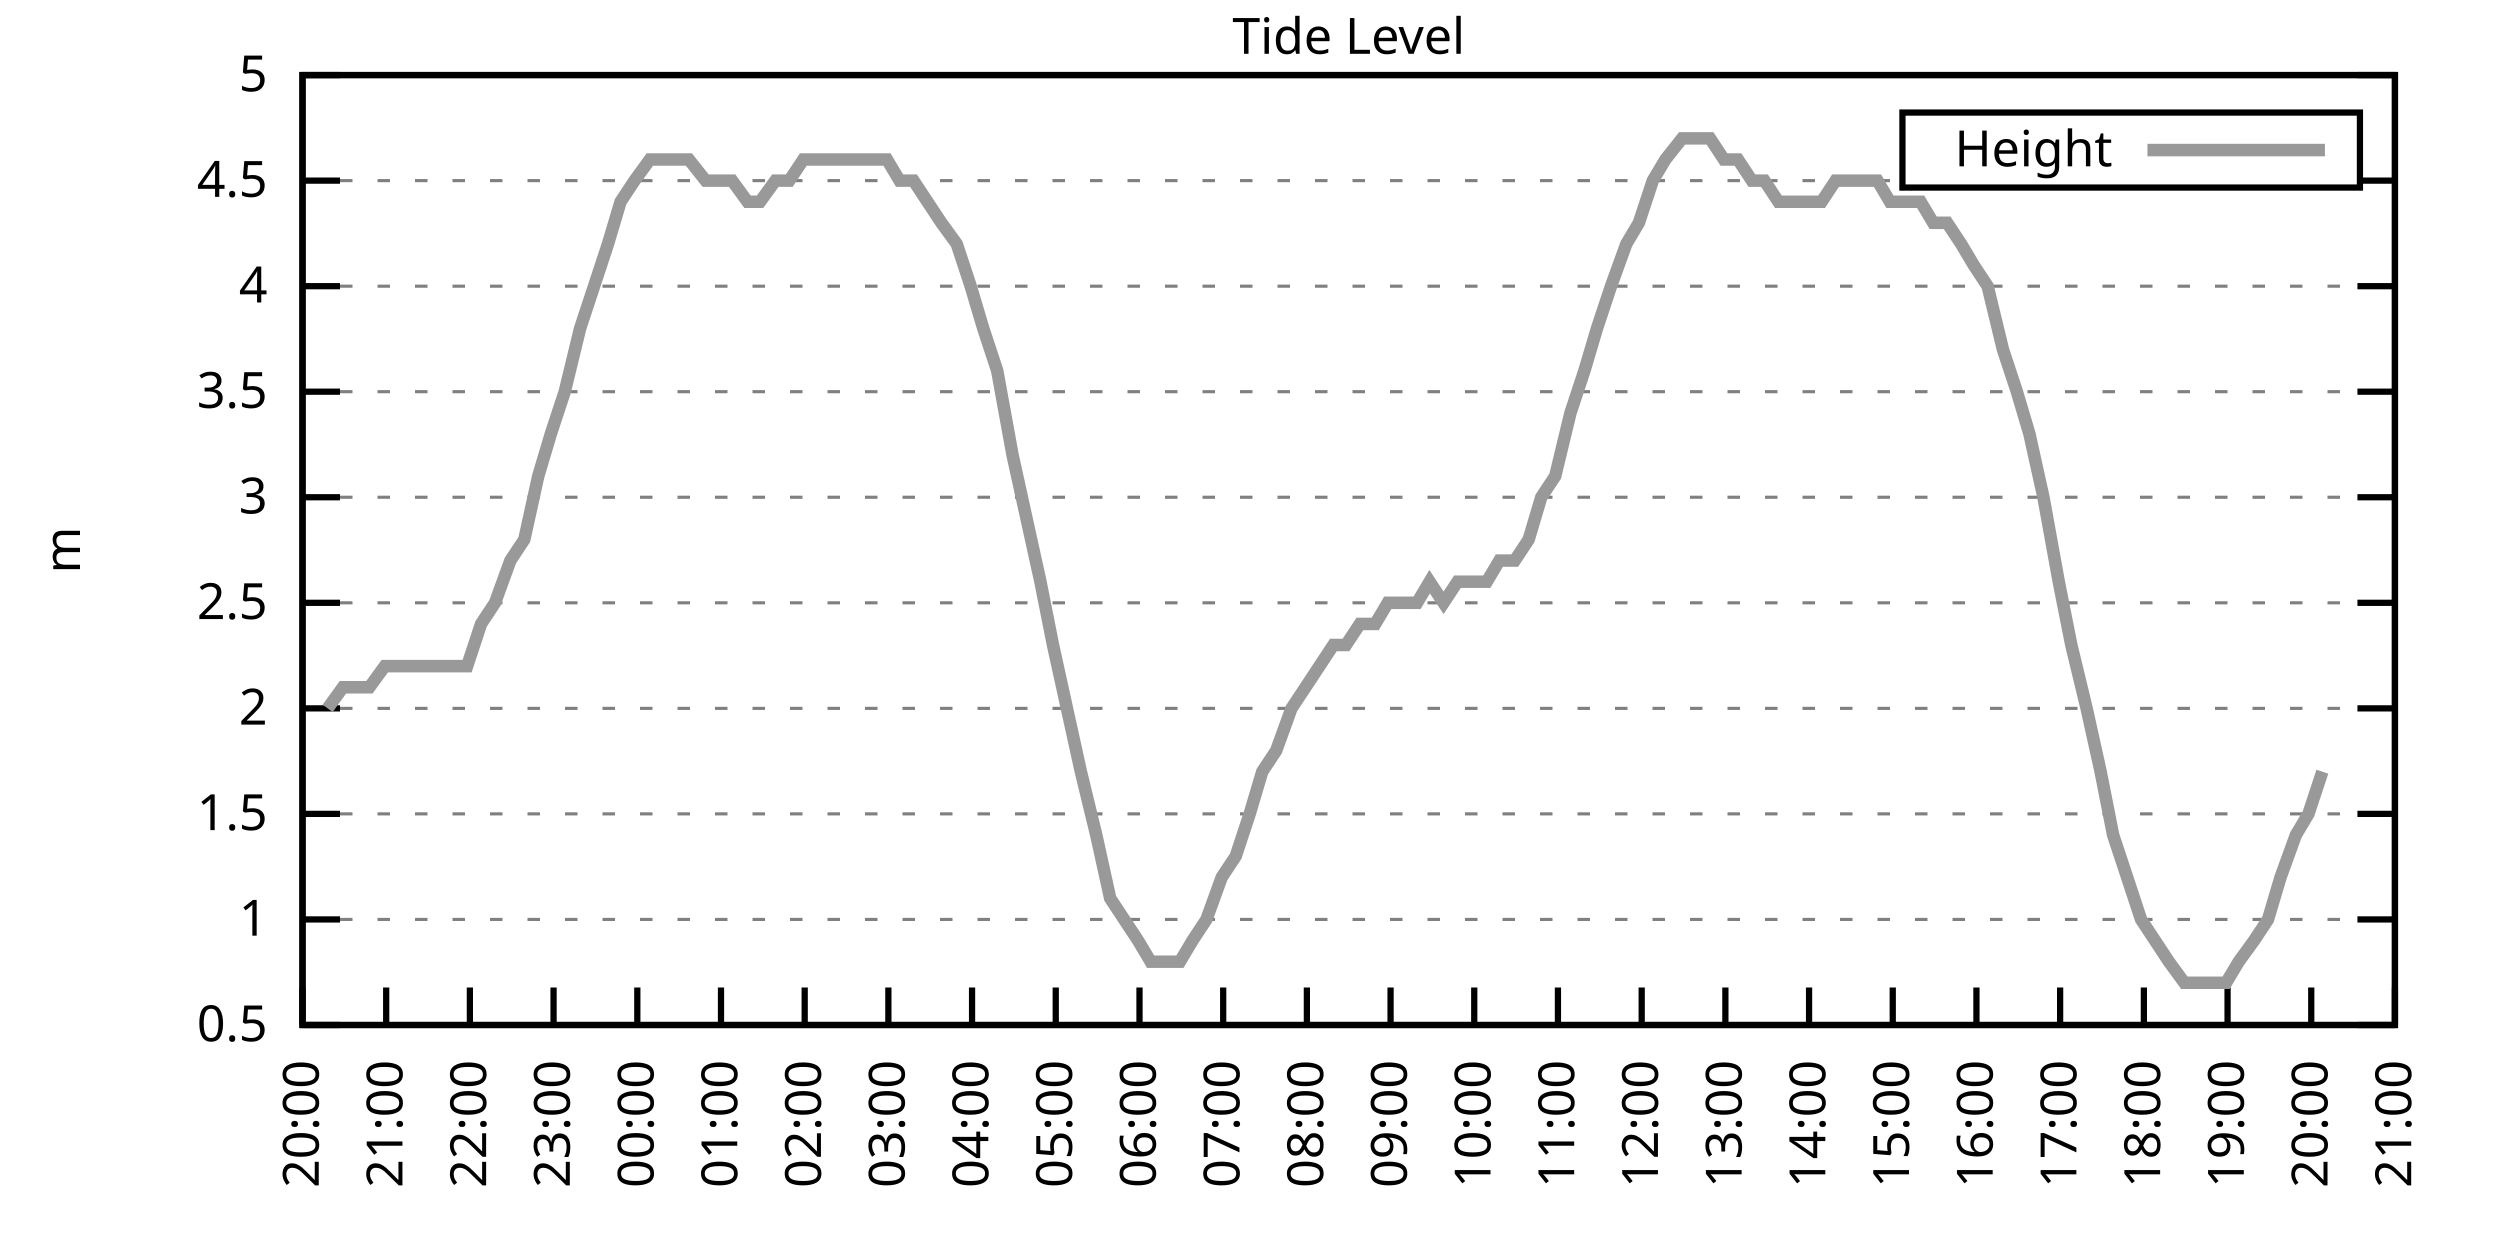
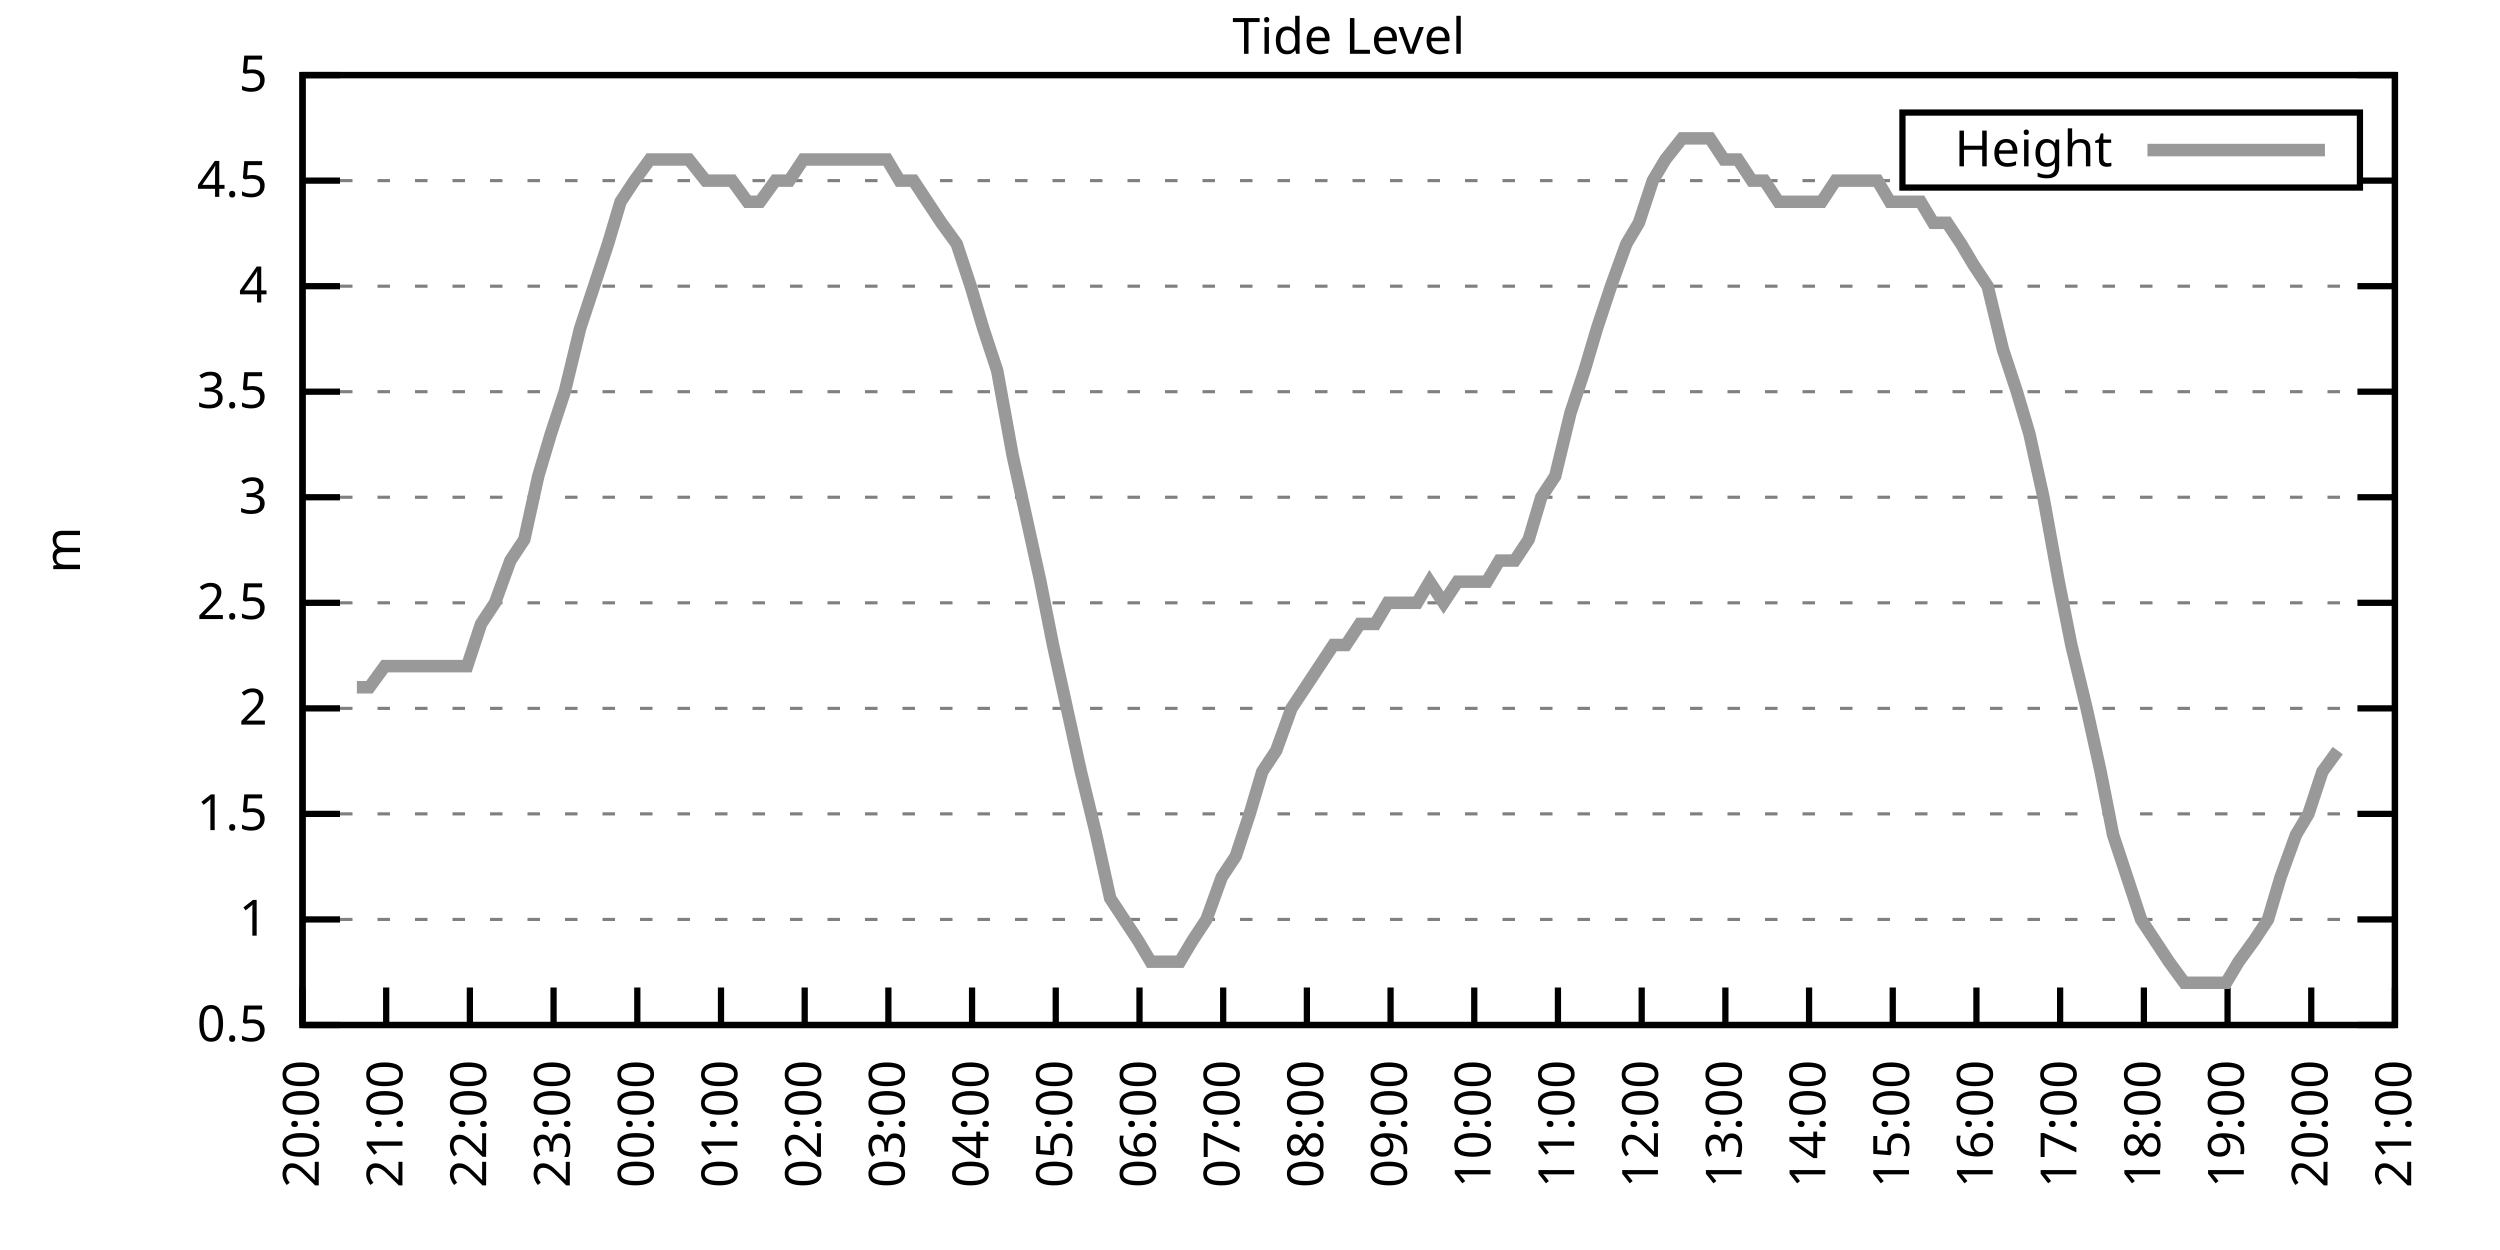
<svg xmlns="http://www.w3.org/2000/svg" xmlns:xlink="http://www.w3.org/1999/xlink" width="400" height="200" viewBox="0 0 400 200">
  <g id="gnuplot_canvas">
    <rect x="0" y="0" width="400" height="200" fill="none" />
    <defs>
      <circle id="gpDot" r="0.5" stroke-width="0.5" stroke="currentColor" />
      <path id="gpPt0" stroke-width="0.333" stroke="currentColor" d="M-1,0 h2 M0,-1 v2" />
      <path id="gpPt1" stroke-width="0.333" stroke="currentColor" d="M-1,-1 L1,1 M1,-1 L-1,1" />
      <path id="gpPt2" stroke-width="0.333" stroke="currentColor" d="M-1,0 L1,0 M0,-1 L0,1 M-1,-1 L1,1 M-1,1 L1,-1" />
      <rect id="gpPt3" stroke-width="0.333" stroke="currentColor" x="-1" y="-1" width="2" height="2" />
      <rect id="gpPt4" stroke-width="0.333" stroke="currentColor" fill="currentColor" x="-1" y="-1" width="2" height="2" />
      <circle id="gpPt5" stroke-width="0.333" stroke="currentColor" cx="0" cy="0" r="1" />
      <use xlink:href="#gpPt5" id="gpPt6" fill="currentColor" stroke="none" />
      <path id="gpPt7" stroke-width="0.333" stroke="currentColor" d="M0,-1.33 L-1.33,0.67 L1.33,0.67 z" />
      <use xlink:href="#gpPt7" id="gpPt8" fill="currentColor" stroke="none" />
      <use xlink:href="#gpPt7" id="gpPt9" stroke="currentColor" transform="rotate(180)" />
      <use xlink:href="#gpPt9" id="gpPt10" fill="currentColor" stroke="none" />
      <use xlink:href="#gpPt3" id="gpPt11" stroke="currentColor" transform="rotate(45)" />
      <use xlink:href="#gpPt11" id="gpPt12" fill="currentColor" stroke="none" />
      <path id="gpPt13" stroke-width="0.333" stroke="currentColor" d="M0,1.330 L1.265,0.411 L0.782,-1.067 L-0.782,-1.076 L-1.265,0.411 z" />
      <use xlink:href="#gpPt13" id="gpPt14" fill="currentColor" stroke="none" />
      <filter id="textbox" filterUnits="objectBoundingBox" x="0" y="0" height="1" width="1">
        <feFlood flood-color="white" flood-opacity="1" result="bgnd" />
        <feComposite in="SourceGraphic" in2="bgnd" operator="atop" />
      </filter>
      <filter id="greybox" filterUnits="objectBoundingBox" x="0" y="0" height="1" width="1">
        <feFlood flood-color="lightgrey" flood-opacity="1" result="grey" />
        <feComposite in="SourceGraphic" in2="grey" operator="atop" />
      </filter>
    </defs>
    <g fill="none" color="white" stroke="currentColor" stroke-width="1.00" stroke-linecap="butt" stroke-linejoin="miter">
</g>
    <g fill="none" color="black" stroke="currentColor" stroke-width="1.00" stroke-linecap="butt" stroke-linejoin="miter">
      <g stroke="none" shape-rendering="crispEdges">
        <polygon fill="rgb(255, 255, 255)" points="48.40,164.00 383.18,164.00 383.18,12.02 48.40,12.02 " />
      </g>
    </g>
    <g fill="none" color="black" stroke="currentColor" stroke-width="1.00" stroke-linecap="butt" stroke-linejoin="miter">
</g>
    <g fill="none" color="black" stroke="black" stroke-width="0.50" stroke-linecap="butt" stroke-linejoin="miter">
</g>
    <g fill="none" color="gray" stroke="currentColor" stroke-width="0.50" stroke-linecap="butt" stroke-linejoin="miter">
      <path stroke="gray" stroke-dasharray="2,4" class="gridline" d="M48.40,164.00 L383.19,164.00  " />
    </g>
    <g fill="none" color="gray" stroke="gray" stroke-width="1.00" stroke-linecap="butt" stroke-linejoin="miter">
</g>
    <g fill="none" color="black" stroke="currentColor" stroke-width="1.00" stroke-linecap="butt" stroke-linejoin="miter">
      <path stroke="black" d="M48.40,164.00 L54.40,164.00 M383.19,164.00 L377.19,164.00  " />
      <g transform="translate(42.80,166.60)" stroke="none" fill="black" font-family="Sans" font-size="8.00" text-anchor="end">
        <text>
          <tspan font-family="Sans"> 0.5</tspan>
        </text>
      </g>
    </g>
    <g fill="none" color="black" stroke="currentColor" stroke-width="1.00" stroke-linecap="butt" stroke-linejoin="miter">
</g>
    <g fill="none" color="black" stroke="black" stroke-width="0.50" stroke-linecap="butt" stroke-linejoin="miter">
</g>
    <g fill="none" color="gray" stroke="currentColor" stroke-width="0.50" stroke-linecap="butt" stroke-linejoin="miter">
      <path stroke="gray" stroke-dasharray="2,4" class="gridline" d="M48.40,147.11 L383.19,147.11  " />
    </g>
    <g fill="none" color="gray" stroke="gray" stroke-width="1.00" stroke-linecap="butt" stroke-linejoin="miter">
</g>
    <g fill="none" color="black" stroke="currentColor" stroke-width="1.00" stroke-linecap="butt" stroke-linejoin="miter">
      <path stroke="black" d="M48.40,147.11 L54.40,147.11 M383.19,147.11 L377.19,147.11  " />
      <g transform="translate(42.80,149.71)" stroke="none" fill="black" font-family="Sans" font-size="8.00" text-anchor="end">
        <text>
          <tspan font-family="Sans"> 1</tspan>
        </text>
      </g>
    </g>
    <g fill="none" color="black" stroke="currentColor" stroke-width="1.00" stroke-linecap="butt" stroke-linejoin="miter">
</g>
    <g fill="none" color="black" stroke="black" stroke-width="0.50" stroke-linecap="butt" stroke-linejoin="miter">
</g>
    <g fill="none" color="gray" stroke="currentColor" stroke-width="0.50" stroke-linecap="butt" stroke-linejoin="miter">
      <path stroke="gray" stroke-dasharray="2,4" class="gridline" d="M48.40,130.22 L383.19,130.22  " />
    </g>
    <g fill="none" color="gray" stroke="gray" stroke-width="1.00" stroke-linecap="butt" stroke-linejoin="miter">
</g>
    <g fill="none" color="black" stroke="currentColor" stroke-width="1.00" stroke-linecap="butt" stroke-linejoin="miter">
      <path stroke="black" d="M48.40,130.22 L54.40,130.22 M383.19,130.22 L377.19,130.22  " />
      <g transform="translate(42.80,132.82)" stroke="none" fill="black" font-family="Sans" font-size="8.00" text-anchor="end">
        <text>
          <tspan font-family="Sans"> 1.5</tspan>
        </text>
      </g>
    </g>
    <g fill="none" color="black" stroke="currentColor" stroke-width="1.00" stroke-linecap="butt" stroke-linejoin="miter">
</g>
    <g fill="none" color="black" stroke="black" stroke-width="0.50" stroke-linecap="butt" stroke-linejoin="miter">
</g>
    <g fill="none" color="gray" stroke="currentColor" stroke-width="0.50" stroke-linecap="butt" stroke-linejoin="miter">
      <path stroke="gray" stroke-dasharray="2,4" class="gridline" d="M48.40,113.34 L383.19,113.34  " />
    </g>
    <g fill="none" color="gray" stroke="gray" stroke-width="1.00" stroke-linecap="butt" stroke-linejoin="miter">
</g>
    <g fill="none" color="black" stroke="currentColor" stroke-width="1.00" stroke-linecap="butt" stroke-linejoin="miter">
      <path stroke="black" d="M48.40,113.34 L54.40,113.34 M383.19,113.34 L377.19,113.34  " />
      <g transform="translate(42.80,115.94)" stroke="none" fill="black" font-family="Sans" font-size="8.00" text-anchor="end">
        <text>
          <tspan font-family="Sans"> 2</tspan>
        </text>
      </g>
    </g>
    <g fill="none" color="black" stroke="currentColor" stroke-width="1.00" stroke-linecap="butt" stroke-linejoin="miter">
</g>
    <g fill="none" color="black" stroke="black" stroke-width="0.50" stroke-linecap="butt" stroke-linejoin="miter">
</g>
    <g fill="none" color="gray" stroke="currentColor" stroke-width="0.50" stroke-linecap="butt" stroke-linejoin="miter">
      <path stroke="gray" stroke-dasharray="2,4" class="gridline" d="M48.40,96.45 L383.19,96.45  " />
    </g>
    <g fill="none" color="gray" stroke="gray" stroke-width="1.00" stroke-linecap="butt" stroke-linejoin="miter">
</g>
    <g fill="none" color="black" stroke="currentColor" stroke-width="1.00" stroke-linecap="butt" stroke-linejoin="miter">
      <path stroke="black" d="M48.40,96.45 L54.40,96.45 M383.19,96.45 L377.19,96.45  " />
      <g transform="translate(42.80,99.05)" stroke="none" fill="black" font-family="Sans" font-size="8.00" text-anchor="end">
        <text>
          <tspan font-family="Sans"> 2.5</tspan>
        </text>
      </g>
    </g>
    <g fill="none" color="black" stroke="currentColor" stroke-width="1.00" stroke-linecap="butt" stroke-linejoin="miter">
</g>
    <g fill="none" color="black" stroke="black" stroke-width="0.50" stroke-linecap="butt" stroke-linejoin="miter">
</g>
    <g fill="none" color="gray" stroke="currentColor" stroke-width="0.50" stroke-linecap="butt" stroke-linejoin="miter">
      <path stroke="gray" stroke-dasharray="2,4" class="gridline" d="M48.40,79.56 L383.19,79.56  " />
    </g>
    <g fill="none" color="gray" stroke="gray" stroke-width="1.00" stroke-linecap="butt" stroke-linejoin="miter">
</g>
    <g fill="none" color="black" stroke="currentColor" stroke-width="1.00" stroke-linecap="butt" stroke-linejoin="miter">
      <path stroke="black" d="M48.40,79.56 L54.40,79.56 M383.19,79.56 L377.19,79.56  " />
      <g transform="translate(42.80,82.16)" stroke="none" fill="black" font-family="Sans" font-size="8.00" text-anchor="end">
        <text>
          <tspan font-family="Sans"> 3</tspan>
        </text>
      </g>
    </g>
    <g fill="none" color="black" stroke="currentColor" stroke-width="1.00" stroke-linecap="butt" stroke-linejoin="miter">
</g>
    <g fill="none" color="black" stroke="black" stroke-width="0.50" stroke-linecap="butt" stroke-linejoin="miter">
</g>
    <g fill="none" color="gray" stroke="currentColor" stroke-width="0.50" stroke-linecap="butt" stroke-linejoin="miter">
      <path stroke="gray" stroke-dasharray="2,4" class="gridline" d="M48.40,62.67 L383.19,62.67  " />
    </g>
    <g fill="none" color="gray" stroke="gray" stroke-width="1.00" stroke-linecap="butt" stroke-linejoin="miter">
</g>
    <g fill="none" color="black" stroke="currentColor" stroke-width="1.00" stroke-linecap="butt" stroke-linejoin="miter">
      <path stroke="black" d="M48.40,62.67 L54.40,62.67 M383.19,62.67 L377.19,62.67  " />
      <g transform="translate(42.80,65.27)" stroke="none" fill="black" font-family="Sans" font-size="8.00" text-anchor="end">
        <text>
          <tspan font-family="Sans"> 3.5</tspan>
        </text>
      </g>
    </g>
    <g fill="none" color="black" stroke="currentColor" stroke-width="1.00" stroke-linecap="butt" stroke-linejoin="miter">
</g>
    <g fill="none" color="black" stroke="black" stroke-width="0.50" stroke-linecap="butt" stroke-linejoin="miter">
</g>
    <g fill="none" color="gray" stroke="currentColor" stroke-width="0.50" stroke-linecap="butt" stroke-linejoin="miter">
      <path stroke="gray" stroke-dasharray="2,4" class="gridline" d="M48.40,45.79 L383.19,45.79  " />
    </g>
    <g fill="none" color="gray" stroke="gray" stroke-width="1.00" stroke-linecap="butt" stroke-linejoin="miter">
</g>
    <g fill="none" color="black" stroke="currentColor" stroke-width="1.00" stroke-linecap="butt" stroke-linejoin="miter">
      <path stroke="black" d="M48.40,45.79 L54.40,45.79 M383.19,45.79 L377.19,45.79  " />
      <g transform="translate(42.80,48.39)" stroke="none" fill="black" font-family="Sans" font-size="8.00" text-anchor="end">
        <text>
          <tspan font-family="Sans"> 4</tspan>
        </text>
      </g>
    </g>
    <g fill="none" color="black" stroke="currentColor" stroke-width="1.00" stroke-linecap="butt" stroke-linejoin="miter">
</g>
    <g fill="none" color="black" stroke="black" stroke-width="0.50" stroke-linecap="butt" stroke-linejoin="miter">
</g>
    <g fill="none" color="gray" stroke="currentColor" stroke-width="0.50" stroke-linecap="butt" stroke-linejoin="miter">
      <path stroke="gray" stroke-dasharray="2,4" class="gridline" d="M48.40,28.90 L304.39,28.90 M377.59,28.90 L383.19,28.90  " />
    </g>
    <g fill="none" color="gray" stroke="gray" stroke-width="1.00" stroke-linecap="butt" stroke-linejoin="miter">
</g>
    <g fill="none" color="black" stroke="currentColor" stroke-width="1.00" stroke-linecap="butt" stroke-linejoin="miter">
      <path stroke="black" d="M48.40,28.90 L54.40,28.90 M383.19,28.90 L377.19,28.90  " />
      <g transform="translate(42.80,31.50)" stroke="none" fill="black" font-family="Sans" font-size="8.00" text-anchor="end">
        <text>
          <tspan font-family="Sans"> 4.5</tspan>
        </text>
      </g>
    </g>
    <g fill="none" color="black" stroke="currentColor" stroke-width="1.00" stroke-linecap="butt" stroke-linejoin="miter">
</g>
    <g fill="none" color="black" stroke="black" stroke-width="0.50" stroke-linecap="butt" stroke-linejoin="miter">
</g>
    <g fill="none" color="gray" stroke="currentColor" stroke-width="0.50" stroke-linecap="butt" stroke-linejoin="miter">
      <path stroke="gray" stroke-dasharray="2,4" class="gridline" d="M48.40,12.01 L383.19,12.01  " />
    </g>
    <g fill="none" color="gray" stroke="gray" stroke-width="1.00" stroke-linecap="butt" stroke-linejoin="miter">
</g>
    <g fill="none" color="black" stroke="currentColor" stroke-width="1.00" stroke-linecap="butt" stroke-linejoin="miter">
      <path stroke="black" d="M48.40,12.01 L54.40,12.01 M383.19,12.01 L377.19,12.01  " />
      <g transform="translate(42.80,14.61)" stroke="none" fill="black" font-family="Sans" font-size="8.00" text-anchor="end">
        <text>
          <tspan font-family="Sans"> 5</tspan>
        </text>
      </g>
    </g>
    <g fill="none" color="black" stroke="currentColor" stroke-width="1.00" stroke-linecap="butt" stroke-linejoin="miter">
      <path stroke="black" d="M48.40,164.00 L48.40,158.00  " />
      <g transform="translate(51.00,169.60) rotate(270.00)" stroke="none" fill="black" font-family="Sans" font-size="8.00" text-anchor="end">
        <text>
          <tspan font-family="Sans">20:00</tspan>
        </text>
      </g>
    </g>
    <g fill="none" color="black" stroke="currentColor" stroke-width="1.00" stroke-linecap="butt" stroke-linejoin="miter">
      <path stroke="black" d="M61.79,164.00 L61.79,158.00  " />
      <g transform="translate(64.39,169.60) rotate(270.00)" stroke="none" fill="black" font-family="Sans" font-size="8.00" text-anchor="end">
        <text>
          <tspan font-family="Sans">21:00</tspan>
        </text>
      </g>
    </g>
    <g fill="none" color="black" stroke="currentColor" stroke-width="1.00" stroke-linecap="butt" stroke-linejoin="miter">
      <path stroke="black" d="M75.18,164.00 L75.18,158.00  " />
      <g transform="translate(77.78,169.60) rotate(270.00)" stroke="none" fill="black" font-family="Sans" font-size="8.00" text-anchor="end">
        <text>
          <tspan font-family="Sans">22:00</tspan>
        </text>
      </g>
    </g>
    <g fill="none" color="black" stroke="currentColor" stroke-width="1.00" stroke-linecap="butt" stroke-linejoin="miter">
      <path stroke="black" d="M88.57,164.00 L88.57,158.00  " />
      <g transform="translate(91.17,169.60) rotate(270.00)" stroke="none" fill="black" font-family="Sans" font-size="8.00" text-anchor="end">
        <text>
          <tspan font-family="Sans">23:00</tspan>
        </text>
      </g>
    </g>
    <g fill="none" color="black" stroke="currentColor" stroke-width="1.00" stroke-linecap="butt" stroke-linejoin="miter">
      <path stroke="black" d="M101.97,164.00 L101.97,158.00  " />
      <g transform="translate(104.57,169.60) rotate(270.00)" stroke="none" fill="black" font-family="Sans" font-size="8.00" text-anchor="end">
        <text>
          <tspan font-family="Sans">00:00</tspan>
        </text>
      </g>
    </g>
    <g fill="none" color="black" stroke="currentColor" stroke-width="1.00" stroke-linecap="butt" stroke-linejoin="miter">
      <path stroke="black" d="M115.36,164.00 L115.36,158.00  " />
      <g transform="translate(117.96,169.60) rotate(270.00)" stroke="none" fill="black" font-family="Sans" font-size="8.00" text-anchor="end">
        <text>
          <tspan font-family="Sans">01:00</tspan>
        </text>
      </g>
    </g>
    <g fill="none" color="black" stroke="currentColor" stroke-width="1.00" stroke-linecap="butt" stroke-linejoin="miter">
      <path stroke="black" d="M128.75,164.00 L128.75,158.00  " />
      <g transform="translate(131.35,169.60) rotate(270.00)" stroke="none" fill="black" font-family="Sans" font-size="8.00" text-anchor="end">
        <text>
          <tspan font-family="Sans">02:00</tspan>
        </text>
      </g>
    </g>
    <g fill="none" color="black" stroke="currentColor" stroke-width="1.00" stroke-linecap="butt" stroke-linejoin="miter">
      <path stroke="black" d="M142.14,164.00 L142.14,158.00  " />
      <g transform="translate(144.74,169.60) rotate(270.00)" stroke="none" fill="black" font-family="Sans" font-size="8.00" text-anchor="end">
        <text>
          <tspan font-family="Sans">03:00</tspan>
        </text>
      </g>
    </g>
    <g fill="none" color="black" stroke="currentColor" stroke-width="1.00" stroke-linecap="butt" stroke-linejoin="miter">
      <path stroke="black" d="M155.53,164.00 L155.53,158.00  " />
      <g transform="translate(158.13,169.60) rotate(270.00)" stroke="none" fill="black" font-family="Sans" font-size="8.00" text-anchor="end">
        <text>
          <tspan font-family="Sans">04:00</tspan>
        </text>
      </g>
    </g>
    <g fill="none" color="black" stroke="currentColor" stroke-width="1.00" stroke-linecap="butt" stroke-linejoin="miter">
      <path stroke="black" d="M168.92,164.00 L168.92,158.00  " />
      <g transform="translate(171.52,169.60) rotate(270.00)" stroke="none" fill="black" font-family="Sans" font-size="8.00" text-anchor="end">
        <text>
          <tspan font-family="Sans">05:00</tspan>
        </text>
      </g>
    </g>
    <g fill="none" color="black" stroke="currentColor" stroke-width="1.00" stroke-linecap="butt" stroke-linejoin="miter">
      <path stroke="black" d="M182.32,164.00 L182.32,158.00  " />
      <g transform="translate(184.92,169.60) rotate(270.00)" stroke="none" fill="black" font-family="Sans" font-size="8.00" text-anchor="end">
        <text>
          <tspan font-family="Sans">06:00</tspan>
        </text>
      </g>
    </g>
    <g fill="none" color="black" stroke="currentColor" stroke-width="1.00" stroke-linecap="butt" stroke-linejoin="miter">
      <path stroke="black" d="M195.71,164.00 L195.71,158.00  " />
      <g transform="translate(198.31,169.60) rotate(270.00)" stroke="none" fill="black" font-family="Sans" font-size="8.00" text-anchor="end">
        <text>
          <tspan font-family="Sans">07:00</tspan>
        </text>
      </g>
    </g>
    <g fill="none" color="black" stroke="currentColor" stroke-width="1.00" stroke-linecap="butt" stroke-linejoin="miter">
      <path stroke="black" d="M209.10,164.00 L209.10,158.00  " />
      <g transform="translate(211.70,169.60) rotate(270.00)" stroke="none" fill="black" font-family="Sans" font-size="8.00" text-anchor="end">
        <text>
          <tspan font-family="Sans">08:00</tspan>
        </text>
      </g>
    </g>
    <g fill="none" color="black" stroke="currentColor" stroke-width="1.00" stroke-linecap="butt" stroke-linejoin="miter">
      <path stroke="black" d="M222.49,164.00 L222.49,158.00  " />
      <g transform="translate(225.09,169.60) rotate(270.00)" stroke="none" fill="black" font-family="Sans" font-size="8.00" text-anchor="end">
        <text>
          <tspan font-family="Sans">09:00</tspan>
        </text>
      </g>
    </g>
    <g fill="none" color="black" stroke="currentColor" stroke-width="1.00" stroke-linecap="butt" stroke-linejoin="miter">
      <path stroke="black" d="M235.88,164.00 L235.88,158.00  " />
      <g transform="translate(238.48,169.60) rotate(270.00)" stroke="none" fill="black" font-family="Sans" font-size="8.00" text-anchor="end">
        <text>
          <tspan font-family="Sans">10:00</tspan>
        </text>
      </g>
    </g>
    <g fill="none" color="black" stroke="currentColor" stroke-width="1.00" stroke-linecap="butt" stroke-linejoin="miter">
      <path stroke="black" d="M249.27,164.00 L249.27,158.00  " />
      <g transform="translate(251.87,169.60) rotate(270.00)" stroke="none" fill="black" font-family="Sans" font-size="8.00" text-anchor="end">
        <text>
          <tspan font-family="Sans">11:00</tspan>
        </text>
      </g>
    </g>
    <g fill="none" color="black" stroke="currentColor" stroke-width="1.00" stroke-linecap="butt" stroke-linejoin="miter">
      <path stroke="black" d="M262.67,164.00 L262.67,158.00  " />
      <g transform="translate(265.27,169.60) rotate(270.00)" stroke="none" fill="black" font-family="Sans" font-size="8.00" text-anchor="end">
        <text>
          <tspan font-family="Sans">12:00</tspan>
        </text>
      </g>
    </g>
    <g fill="none" color="black" stroke="currentColor" stroke-width="1.00" stroke-linecap="butt" stroke-linejoin="miter">
      <path stroke="black" d="M276.06,164.00 L276.06,158.00  " />
      <g transform="translate(278.66,169.60) rotate(270.00)" stroke="none" fill="black" font-family="Sans" font-size="8.00" text-anchor="end">
        <text>
          <tspan font-family="Sans">13:00</tspan>
        </text>
      </g>
    </g>
    <g fill="none" color="black" stroke="currentColor" stroke-width="1.00" stroke-linecap="butt" stroke-linejoin="miter">
      <path stroke="black" d="M289.45,164.00 L289.45,158.00  " />
      <g transform="translate(292.05,169.60) rotate(270.00)" stroke="none" fill="black" font-family="Sans" font-size="8.00" text-anchor="end">
        <text>
          <tspan font-family="Sans">14:00</tspan>
        </text>
      </g>
    </g>
    <g fill="none" color="black" stroke="currentColor" stroke-width="1.00" stroke-linecap="butt" stroke-linejoin="miter">
      <path stroke="black" d="M302.84,164.00 L302.84,158.00  " />
      <g transform="translate(305.44,169.60) rotate(270.00)" stroke="none" fill="black" font-family="Sans" font-size="8.00" text-anchor="end">
        <text>
          <tspan font-family="Sans">15:00</tspan>
        </text>
      </g>
    </g>
    <g fill="none" color="black" stroke="currentColor" stroke-width="1.00" stroke-linecap="butt" stroke-linejoin="miter">
      <path stroke="black" d="M316.23,164.00 L316.23,158.00  " />
      <g transform="translate(318.83,169.60) rotate(270.00)" stroke="none" fill="black" font-family="Sans" font-size="8.00" text-anchor="end">
        <text>
          <tspan font-family="Sans">16:00</tspan>
        </text>
      </g>
    </g>
    <g fill="none" color="black" stroke="currentColor" stroke-width="1.00" stroke-linecap="butt" stroke-linejoin="miter">
      <path stroke="black" d="M329.62,164.00 L329.62,158.00  " />
      <g transform="translate(332.22,169.60) rotate(270.00)" stroke="none" fill="black" font-family="Sans" font-size="8.00" text-anchor="end">
        <text>
          <tspan font-family="Sans">17:00</tspan>
        </text>
      </g>
    </g>
    <g fill="none" color="black" stroke="currentColor" stroke-width="1.00" stroke-linecap="butt" stroke-linejoin="miter">
      <path stroke="black" d="M343.02,164.00 L343.02,158.00  " />
      <g transform="translate(345.62,169.60) rotate(270.00)" stroke="none" fill="black" font-family="Sans" font-size="8.00" text-anchor="end">
        <text>
          <tspan font-family="Sans">18:00</tspan>
        </text>
      </g>
    </g>
    <g fill="none" color="black" stroke="currentColor" stroke-width="1.00" stroke-linecap="butt" stroke-linejoin="miter">
      <path stroke="black" d="M356.41,164.00 L356.41,158.00  " />
      <g transform="translate(359.01,169.60) rotate(270.00)" stroke="none" fill="black" font-family="Sans" font-size="8.00" text-anchor="end">
        <text>
          <tspan font-family="Sans">19:00</tspan>
        </text>
      </g>
    </g>
    <g fill="none" color="black" stroke="currentColor" stroke-width="1.00" stroke-linecap="butt" stroke-linejoin="miter">
      <path stroke="black" d="M369.80,164.00 L369.80,158.00  " />
      <g transform="translate(372.40,169.60) rotate(270.00)" stroke="none" fill="black" font-family="Sans" font-size="8.00" text-anchor="end">
        <text>
          <tspan font-family="Sans">20:00</tspan>
        </text>
      </g>
    </g>
    <g fill="none" color="black" stroke="currentColor" stroke-width="1.00" stroke-linecap="butt" stroke-linejoin="miter">
      <path stroke="black" d="M383.19,164.00 L383.19,158.00  " />
      <g transform="translate(385.79,169.60) rotate(270.00)" stroke="none" fill="black" font-family="Sans" font-size="8.00" text-anchor="end">
        <text>
          <tspan font-family="Sans">21:00</tspan>
        </text>
      </g>
    </g>
    <g fill="none" color="black" stroke="currentColor" stroke-width="1.00" stroke-linecap="butt" stroke-linejoin="miter">
</g>
    <g fill="none" color="black" stroke="currentColor" stroke-width="1.00" stroke-linecap="butt" stroke-linejoin="miter">
      <path stroke="black" d="M48.40,12.01 L48.40,164.00 L383.19,164.00 L383.19,12.01 L48.40,12.01 Z  " />
    </g>
    <g fill="none" color="black" stroke="currentColor" stroke-width="1.00" stroke-linecap="butt" stroke-linejoin="miter">
</g>
    <g fill="none" color="black" stroke="currentColor" stroke-width="1.00" stroke-linecap="butt" stroke-linejoin="miter">
      <path stroke="black" d="M304.39,30.01 L304.39,18.01 L377.59,18.01 L377.59,30.01 L304.39,30.01 Z  " />
    </g>
    <g id="Tide_level_plot_1">
      <g fill="none" color="white" stroke="black" stroke-width="2.00" stroke-linecap="butt" stroke-linejoin="miter">
</g>
      <g fill="none" color="black" stroke="currentColor" stroke-width="2.00" stroke-linecap="butt" stroke-linejoin="miter">
        <g transform="translate(337.99,26.61)" stroke="none" fill="black" font-family="Sans" font-size="8.00" text-anchor="end">
          <text>
            <tspan font-family="Sans">Height</tspan>
          </text>
        </g>
      </g>
      <g fill="none" color="black" stroke="currentColor" stroke-width="2.00" stroke-linecap="butt" stroke-linejoin="miter">
-         <path stroke="rgb(153, 153, 153)" d="M343.59,24.01 L371.99,24.01 M52.42,113.34 L54.87,109.96 L57.10,109.96 L59.11,109.96 L61.57,106.58 L63.58,106.58   L66.03,106.58 L68.04,106.58 L70.50,106.58 L72.73,106.58 L74.74,106.58 L76.97,99.83 L79.20,96.45 L81.66,89.69   L83.89,86.32 L86.12,76.18 L88.13,69.43 L90.36,62.67 L92.82,52.54 L95.05,45.79 L97.28,39.03 L99.29,32.28   L101.52,28.90 L103.98,25.52 L106.21,25.52 L108.44,25.52 L110.22,25.52 L112.90,28.90 L114.69,28.90 L117.14,28.90   L119.60,32.28 L121.61,32.28 L124.06,28.90 L126.29,28.90 L128.53,25.52 L130.76,25.52 L132.54,25.52 L135.00,25.52   L137.45,25.52 L139.69,25.52 L141.92,25.52 L143.93,28.90 L146.16,28.90 L148.39,32.28 L150.62,35.65 L153.08,39.03   L155.31,45.79 L157.32,52.54 L159.55,59.30 L162.01,72.81 L164.24,82.94 L166.47,93.07 L168.48,103.20 L170.71,113.34   L172.94,123.47 L175.40,133.60 L177.63,143.73 L179.86,147.11 L182.09,150.49 L184.10,153.87 L186.56,153.87 L188.79,153.87   L190.80,150.49 L193.03,147.11 L195.48,140.36 L197.72,136.98 L199.95,130.22 L201.96,123.47 L204.19,120.09 L206.64,113.34   L208.88,109.96 L211.11,106.58 L213.34,103.20 L215.35,103.20 L217.58,99.83 L220.04,99.83 L222.04,96.45 L224.28,96.45   L226.73,96.45 L228.74,93.07 L230.97,96.45 L233.20,93.07 L235.66,93.07 L237.89,93.07 L239.90,89.69 L242.36,89.69   L244.59,86.32 L246.60,79.56 L248.83,76.18 L251.28,66.05 L253.51,59.30 L255.52,52.54 L257.76,45.79 L260.21,39.03   L262.22,35.65 L264.45,28.90 L266.46,25.52 L269.14,22.14 L271.37,22.14 L273.60,22.14 L275.83,25.52 L278.07,25.52   L280.30,28.90 L282.31,28.90 L284.54,32.28 L286.77,32.28 L289.23,32.28 L291.46,32.28 L293.69,28.90 L295.70,28.90   L297.71,28.90 L300.39,28.90 L302.39,32.28 L304.63,32.28 L307.30,32.28 L309.31,35.65 L311.54,35.65 L313.78,39.03   L315.79,42.41 L318.02,45.79 L320.47,55.92 L322.70,62.67 L324.71,69.43 L326.95,79.56 L329.40,93.07 L331.41,103.20   L333.86,113.34 L336.10,123.47 L338.10,133.60 L340.34,140.36 L342.57,147.11 L344.80,150.49 L347.03,153.87 L349.49,157.24   L351.50,157.24 L353.95,157.24 L356.18,157.24 L358.19,153.87 L360.65,150.49 L362.88,147.11 L364.89,140.36 L367.34,133.60   L369.35,130.22 L371.58,123.47  " />
+         <path stroke="rgb(153, 153, 153)" d="M343.59,24.01 L371.99,24.01 M57.10,109.96 L59.11,109.96 L61.57,106.58 L63.58,106.58 L66.03,106.58 L68.04,106.58   L70.50,106.58 L72.73,106.58 L74.74,106.58 L76.97,99.83 L79.20,96.45 L81.66,89.69 L83.89,86.32 L86.12,76.18   L88.13,69.43 L90.36,62.67 L92.82,52.54 L95.05,45.79 L97.28,39.03 L99.29,32.28 L101.52,28.90 L103.98,25.52   L106.21,25.52 L108.44,25.52 L110.22,25.52 L112.90,28.90 L114.69,28.90 L117.14,28.90 L119.60,32.28 L121.61,32.28   L124.06,28.90 L126.29,28.90 L128.53,25.52 L130.76,25.52 L132.54,25.52 L135.00,25.52 L137.45,25.52 L139.69,25.52   L141.92,25.52 L143.93,28.90 L146.16,28.90 L148.39,32.28 L150.62,35.65 L153.08,39.03 L155.31,45.79 L157.32,52.54   L159.55,59.30 L162.01,72.81 L164.24,82.94 L166.47,93.07 L168.48,103.20 L170.71,113.34 L172.94,123.47 L175.40,133.60   L177.63,143.73 L179.86,147.11 L182.09,150.49 L184.10,153.87 L186.56,153.87 L188.79,153.87 L190.80,150.49 L193.03,147.11   L195.48,140.36 L197.72,136.98 L199.95,130.22 L201.96,123.47 L204.19,120.09 L206.64,113.34 L208.88,109.96 L211.11,106.58   L213.34,103.20 L215.35,103.20 L217.58,99.83 L220.04,99.83 L222.04,96.45 L224.28,96.45 L226.73,96.45 L228.74,93.07   L230.97,96.45 L233.20,93.07 L235.66,93.07 L237.89,93.07 L239.90,89.69 L242.36,89.69 L244.59,86.32 L246.60,79.56   L248.83,76.18 L251.28,66.05 L253.51,59.30 L255.52,52.54 L257.76,45.79 L260.21,39.03 L262.22,35.65 L264.45,28.90   L266.46,25.52 L269.14,22.14 L271.37,22.14 L273.60,22.14 L275.83,25.52 L278.07,25.52 L280.30,28.90 L282.31,28.90   L284.54,32.28 L286.77,32.28 L289.23,32.28 L291.46,32.28 L293.69,28.90 L295.70,28.90 L297.71,28.90 L300.39,28.90   L302.39,32.28 L304.63,32.28 L307.30,32.28 L309.31,35.65 L311.54,35.65 L313.78,39.03 L315.79,42.41 L318.02,45.79   L320.47,55.92 L322.70,62.67 L324.71,69.43 L326.95,79.56 L329.40,93.07 L331.41,103.20 L333.86,113.34 L336.10,123.47   L338.10,133.60 L340.34,140.36 L342.57,147.11 L344.80,150.49 L347.03,153.87 L349.49,157.24 L351.50,157.24 L353.95,157.24   L356.18,157.24 L358.19,153.87 L360.65,150.49 L362.88,147.11 L364.89,140.36 L367.34,133.60 L369.35,130.22 L371.58,123.47   L374.04,120.09  " />
      </g>
    </g>
    <g fill="none" color="black" stroke="currentColor" stroke-width="2.00" stroke-linecap="butt" stroke-linejoin="miter">
</g>
    <g fill="none" color="black" stroke="black" stroke-width="1.00" stroke-linecap="butt" stroke-linejoin="miter">
</g>
    <g fill="none" color="black" stroke="currentColor" stroke-width="1.00" stroke-linecap="butt" stroke-linejoin="miter">
      <path stroke="black" d="M48.40,12.01 L48.40,164.00 L383.19,164.00 L383.19,12.01 L48.40,12.01 Z  " />
      <g transform="translate(12.80,88.01) rotate(270.00)" stroke="none" fill="black" font-family="Sans" font-size="8.00" text-anchor="middle">
        <text>
          <tspan font-family="Sans">m</tspan>
        </text>
      </g>
    </g>
    <g fill="none" color="black" stroke="currentColor" stroke-width="1.00" stroke-linecap="butt" stroke-linejoin="miter">
</g>
    <g fill="none" color="black" stroke="currentColor" stroke-width="1.00" stroke-linecap="butt" stroke-linejoin="miter">
      <g transform="translate(215.79,8.61)" stroke="none" fill="black" font-family="Sans" font-size="8.00" text-anchor="middle">
        <text>
          <tspan font-family="Sans">Tide Level</tspan>
        </text>
      </g>
    </g>
    <g fill="none" color="black" stroke="currentColor" stroke-width="1.00" stroke-linecap="butt" stroke-linejoin="miter">
</g>
  </g>
</svg>
